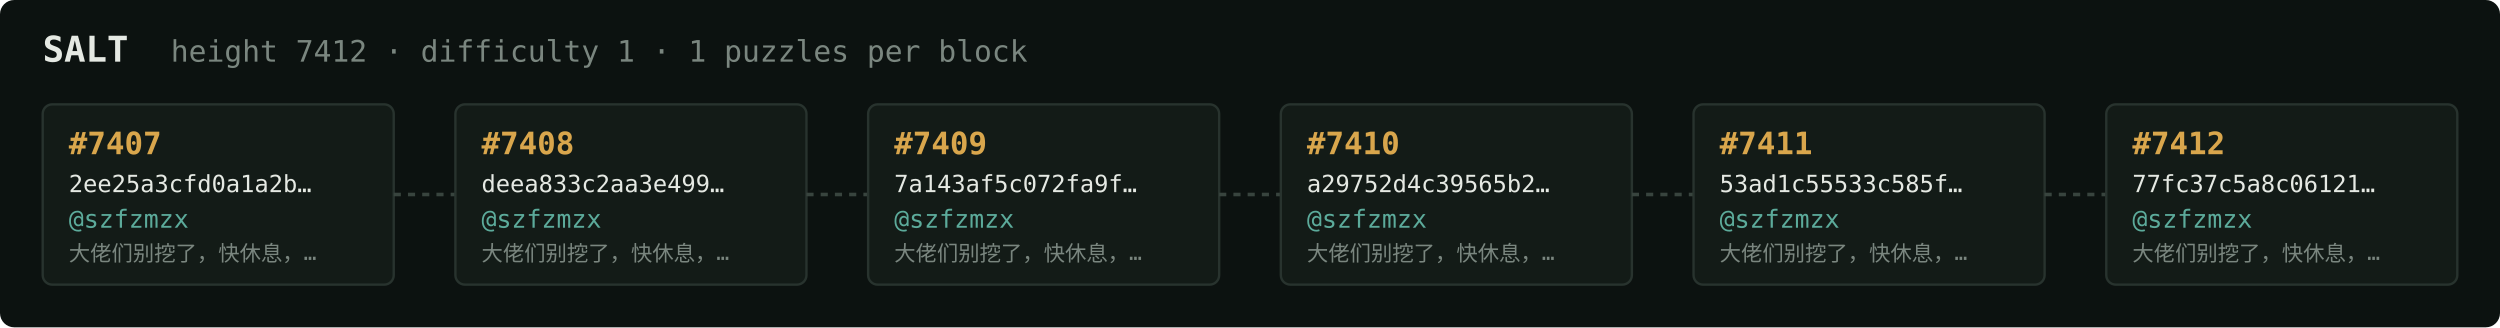
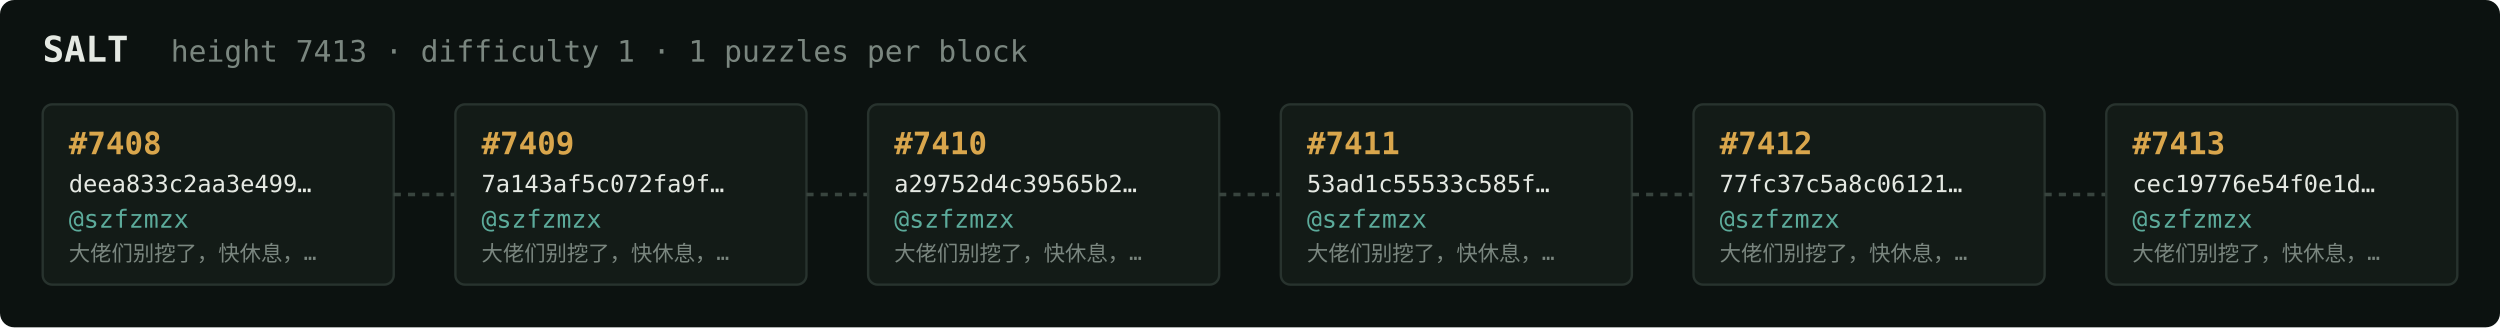
<svg xmlns="http://www.w3.org/2000/svg" width="1054" height="138" viewBox="0 0 1054 138" font-family="ui-monospace,SFMono-Regular,Menlo,monospace">
  <rect fill="#0c1210" width="1054" height="138" rx="6" />
  <text x="18" y="26" fill="#e5e9e3" font-size="15" font-weight="700">SALT</text>
-   <text x="72" y="26" fill="#7a867f" font-size="12.5">height 7412 · difficulty 1 · 1 puzzles per block</text>
+   <text x="72" y="26" fill="#7a867f" font-size="12.5">height 7413 · difficulty 1 · 1 puzzles per block</text>
  <rect x="18" y="44" width="148" height="76" rx="4" fill="#131b17" stroke="#28332e" stroke-width="1" />
-   <text x="29" y="65" fill="#d9a64c" font-size="13" font-weight="700">#7407</text>
-   <text x="29" y="81" fill="#e5e9e3" font-size="10">2ee25a3cfd0a1a2b…</text>
+   <text x="29" y="65" fill="#d9a64c" font-size="13" font-weight="700">#7408</text>
+   <text x="29" y="81" fill="#e5e9e3" font-size="10">deea833c2aa3e499…</text>
  <text x="29" y="96" fill="#5cab9b" font-size="10.5">@szfzmzx</text>
  <text x="29" y="110" fill="#7a867f" font-size="9">大佬们别挖了，快休息，…</text>
  <line x1="166" y1="82.0" x2="192" y2="82.0" stroke="#38443e" stroke-width="1.5" stroke-dasharray="3 3" />
  <rect x="192" y="44" width="148" height="76" rx="4" fill="#131b17" stroke="#28332e" stroke-width="1" />
-   <text x="203" y="65" fill="#d9a64c" font-size="13" font-weight="700">#7408</text>
-   <text x="203" y="81" fill="#e5e9e3" font-size="10">deea833c2aa3e499…</text>
+   <text x="203" y="65" fill="#d9a64c" font-size="13" font-weight="700">#7409</text>
+   <text x="203" y="81" fill="#e5e9e3" font-size="10">7a143af5c072fa9f…</text>
  <text x="203" y="96" fill="#5cab9b" font-size="10.5">@szfzmzx</text>
  <text x="203" y="110" fill="#7a867f" font-size="9">大佬们别挖了，快休息，…</text>
  <line x1="340" y1="82.0" x2="366" y2="82.0" stroke="#38443e" stroke-width="1.5" stroke-dasharray="3 3" />
  <rect x="366" y="44" width="148" height="76" rx="4" fill="#131b17" stroke="#28332e" stroke-width="1" />
-   <text x="377" y="65" fill="#d9a64c" font-size="13" font-weight="700">#7409</text>
-   <text x="377" y="81" fill="#e5e9e3" font-size="10">7a143af5c072fa9f…</text>
+   <text x="377" y="65" fill="#d9a64c" font-size="13" font-weight="700">#7410</text>
+   <text x="377" y="81" fill="#e5e9e3" font-size="10">a29752d4c39565b2…</text>
  <text x="377" y="96" fill="#5cab9b" font-size="10.5">@szfzmzx</text>
  <text x="377" y="110" fill="#7a867f" font-size="9">大佬们别挖了，快休息，…</text>
  <line x1="514" y1="82.0" x2="540" y2="82.0" stroke="#38443e" stroke-width="1.5" stroke-dasharray="3 3" />
  <rect x="540" y="44" width="148" height="76" rx="4" fill="#131b17" stroke="#28332e" stroke-width="1" />
-   <text x="551" y="65" fill="#d9a64c" font-size="13" font-weight="700">#7410</text>
-   <text x="551" y="81" fill="#e5e9e3" font-size="10">a29752d4c39565b2…</text>
+   <text x="551" y="65" fill="#d9a64c" font-size="13" font-weight="700">#7411</text>
+   <text x="551" y="81" fill="#e5e9e3" font-size="10">53ad1c55533c585f…</text>
  <text x="551" y="96" fill="#5cab9b" font-size="10.5">@szfzmzx</text>
  <text x="551" y="110" fill="#7a867f" font-size="9">大佬们别挖了，快休息，…</text>
  <line x1="688" y1="82.0" x2="714" y2="82.0" stroke="#38443e" stroke-width="1.5" stroke-dasharray="3 3" />
  <rect x="714" y="44" width="148" height="76" rx="4" fill="#131b17" stroke="#28332e" stroke-width="1" />
-   <text x="725" y="65" fill="#d9a64c" font-size="13" font-weight="700">#7411</text>
-   <text x="725" y="81" fill="#e5e9e3" font-size="10">53ad1c55533c585f…</text>
+   <text x="725" y="65" fill="#d9a64c" font-size="13" font-weight="700">#7412</text>
+   <text x="725" y="81" fill="#e5e9e3" font-size="10">77fc37c5a8c06121…</text>
  <text x="725" y="96" fill="#5cab9b" font-size="10.5">@szfzmzx</text>
  <text x="725" y="110" fill="#7a867f" font-size="9">大佬们别挖了，快休息，…</text>
  <line x1="862" y1="82.0" x2="888" y2="82.0" stroke="#38443e" stroke-width="1.5" stroke-dasharray="3 3" />
  <rect x="888" y="44" width="148" height="76" rx="4" fill="#131b17" stroke="#28332e" stroke-width="1" />
-   <text x="899" y="65" fill="#d9a64c" font-size="13" font-weight="700">#7412</text>
-   <text x="899" y="81" fill="#e5e9e3" font-size="10">77fc37c5a8c06121…</text>
+   <text x="899" y="65" fill="#d9a64c" font-size="13" font-weight="700">#7413</text>
+   <text x="899" y="81" fill="#e5e9e3" font-size="10">cec19776e54f0e1d…</text>
  <text x="899" y="96" fill="#5cab9b" font-size="10.5">@szfzmzx</text>
  <text x="899" y="110" fill="#7a867f" font-size="9">大佬们别挖了，快休息，…</text>
</svg>
